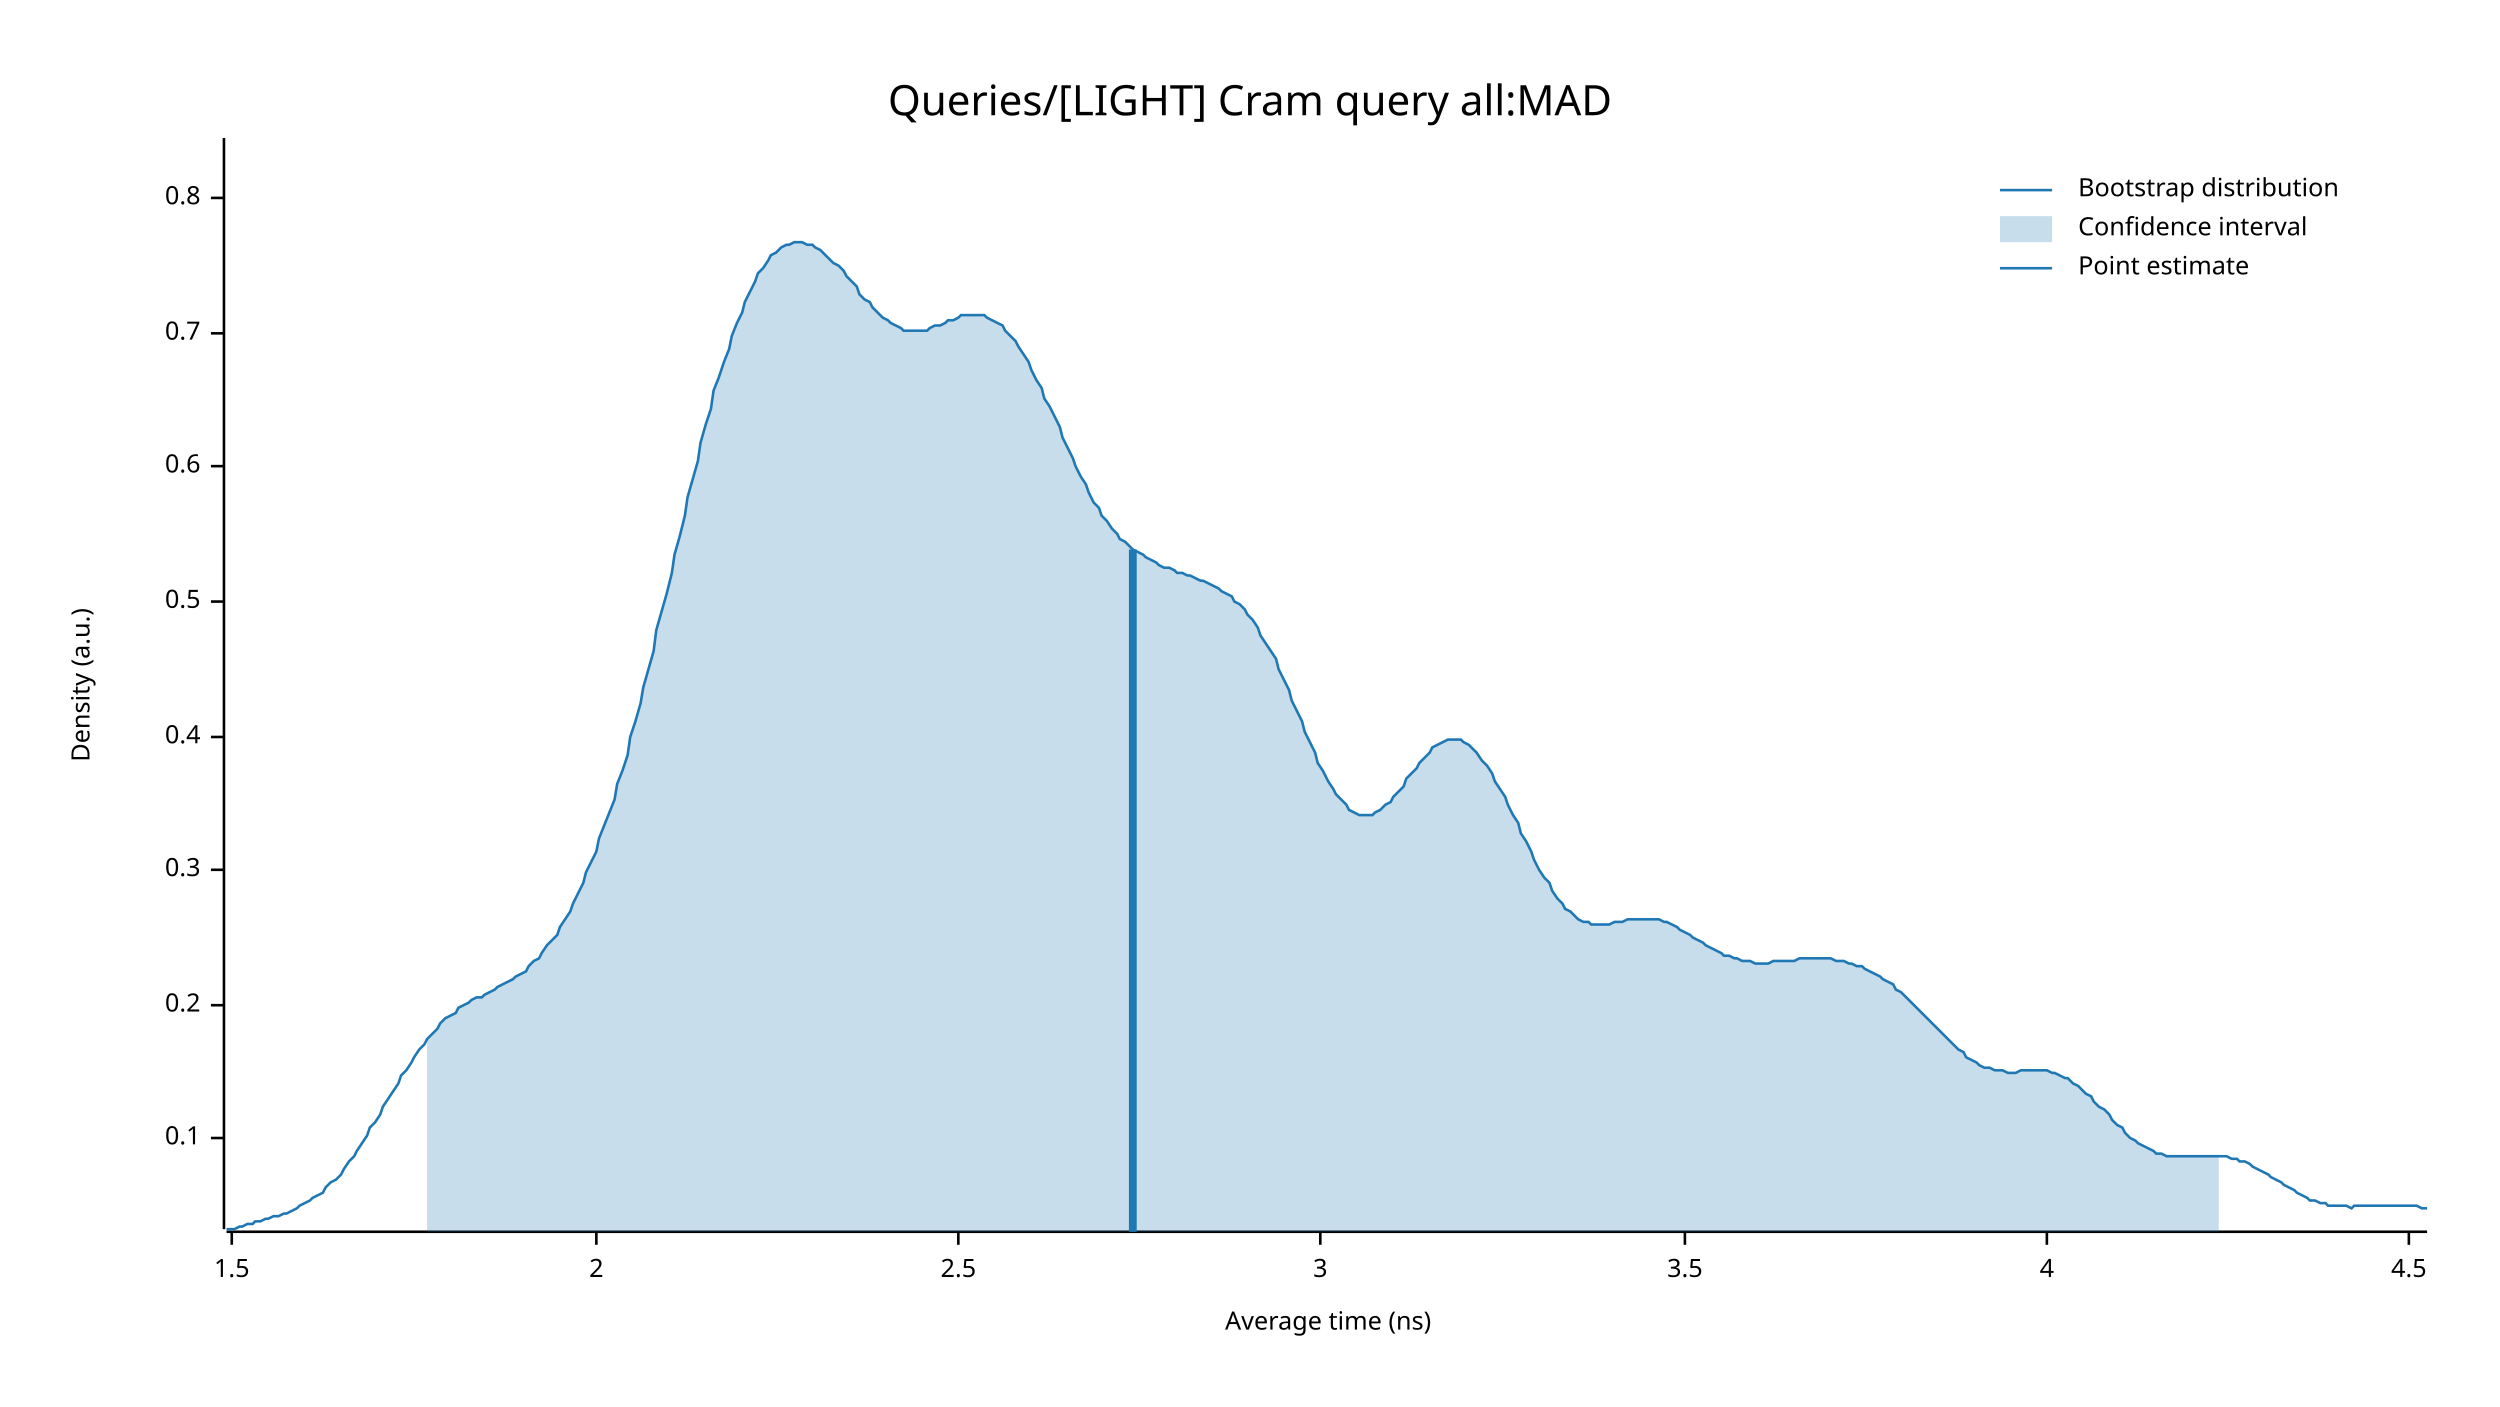
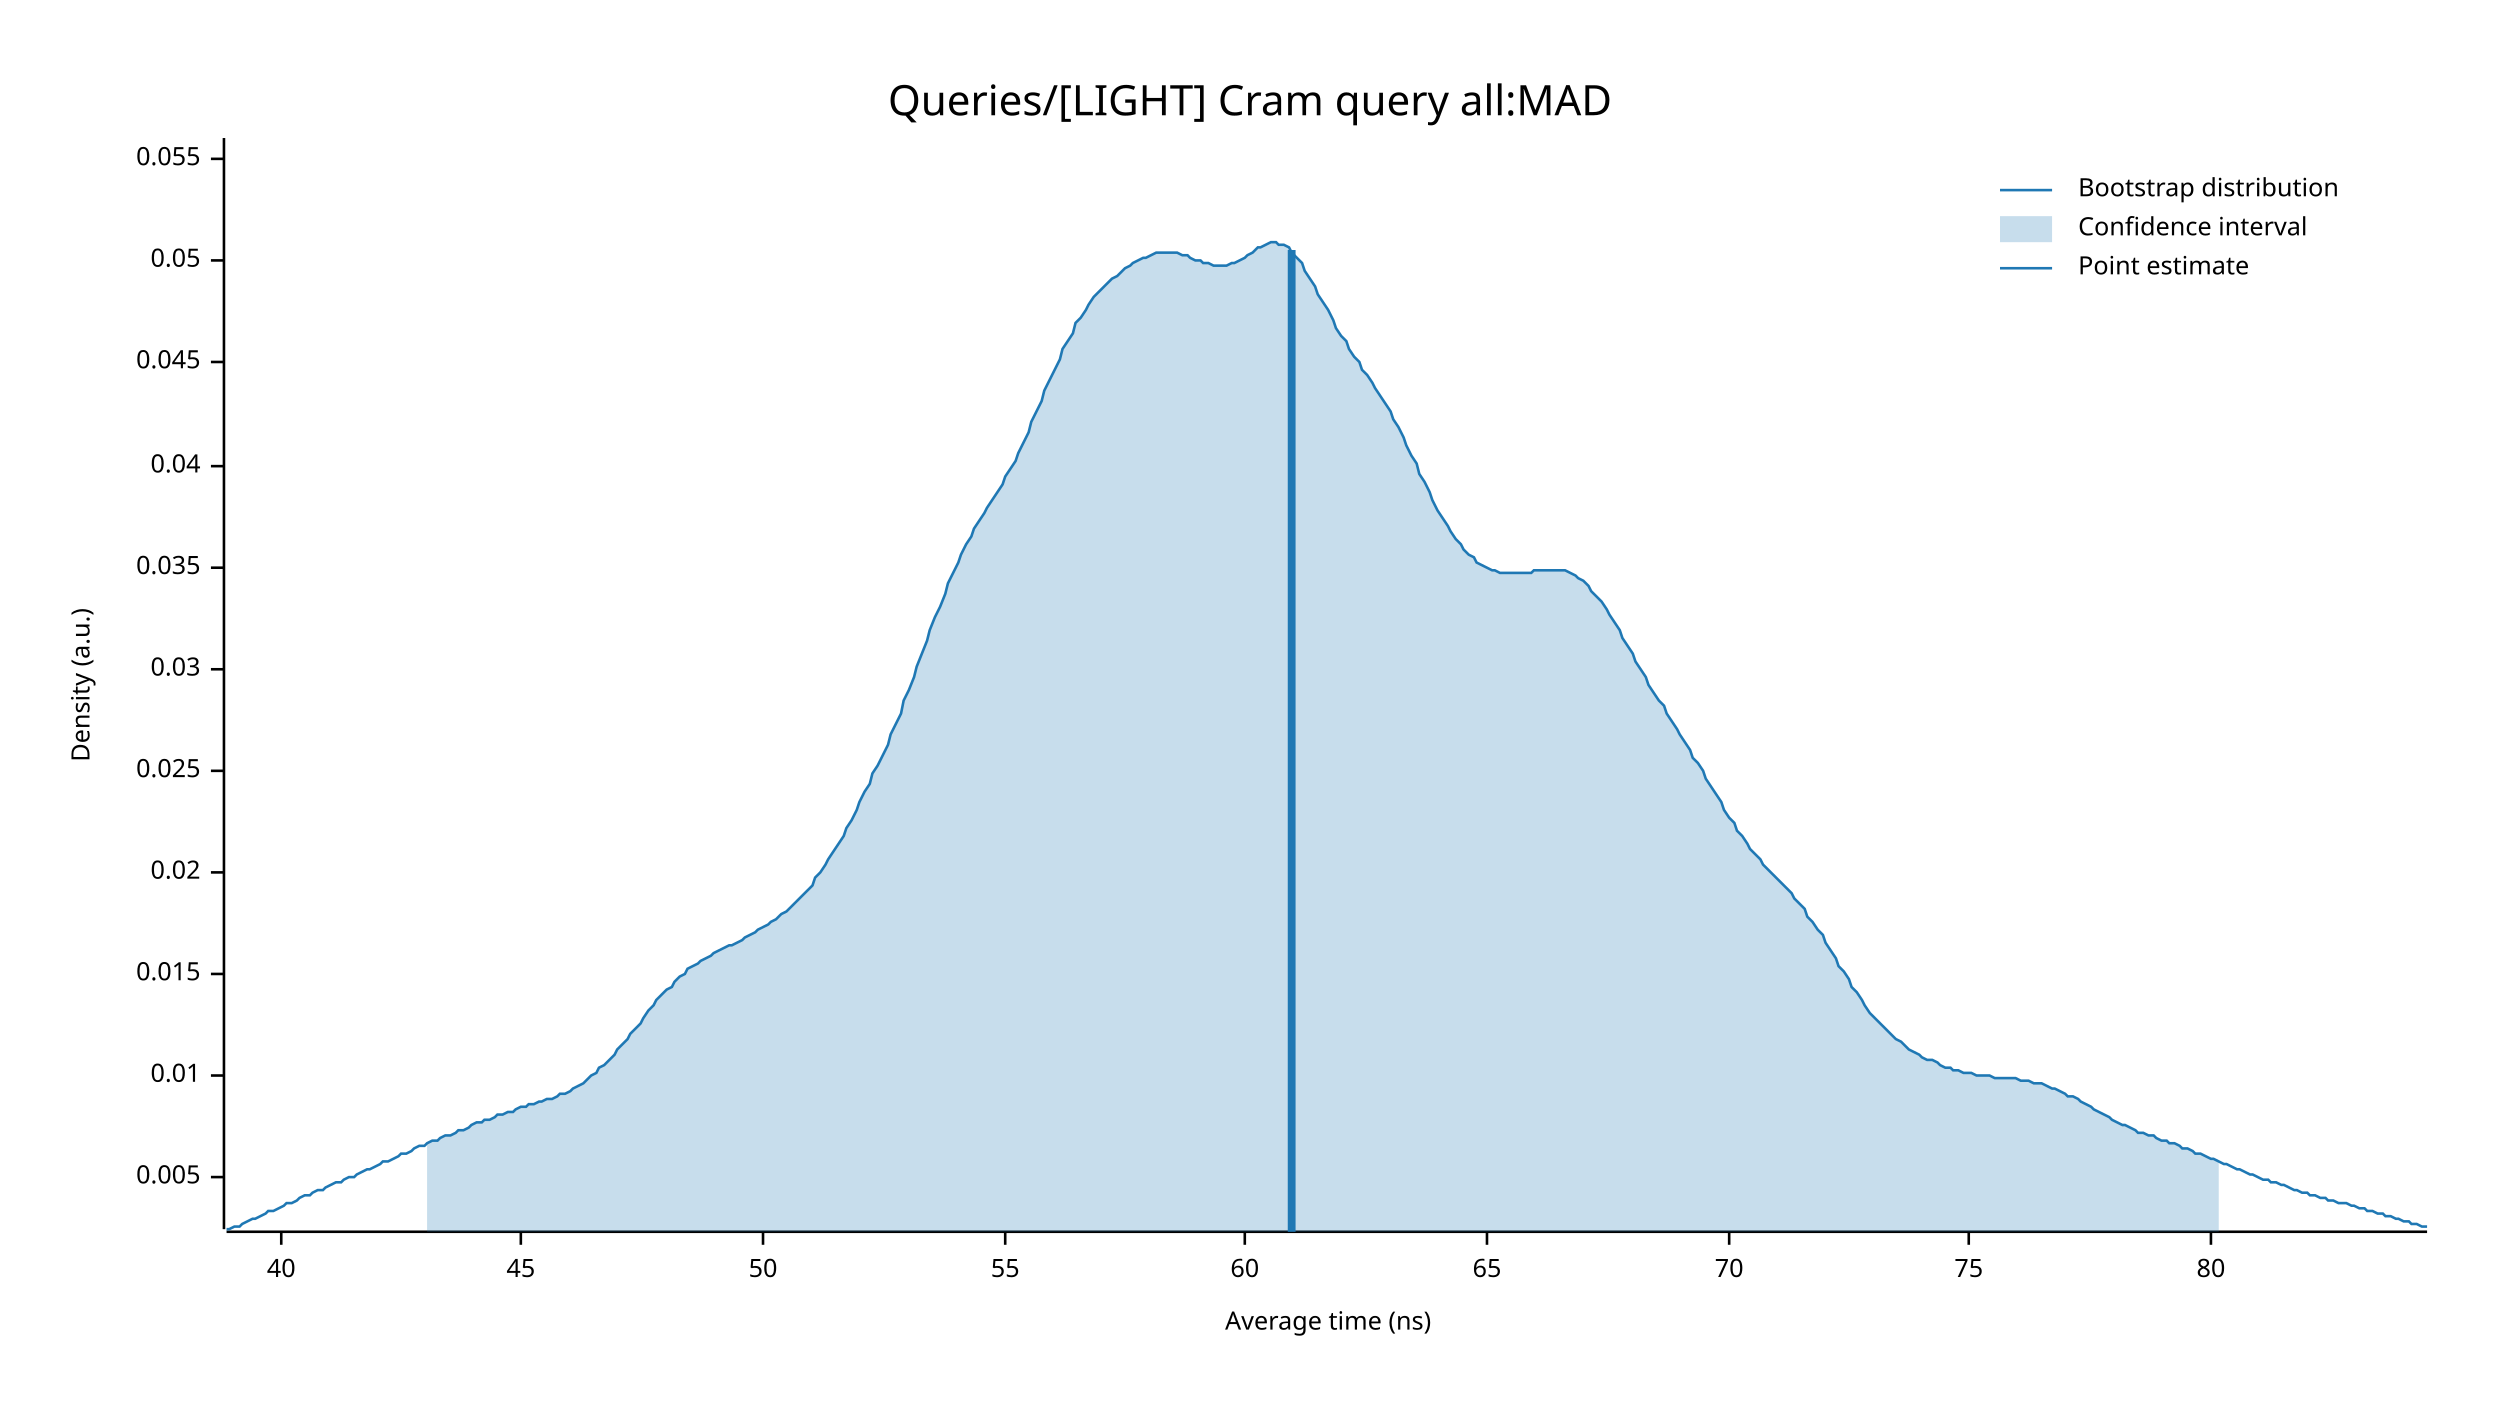
<svg xmlns="http://www.w3.org/2000/svg" width="960" height="540" viewBox="0 0 960 540">
  <text x="480" y="32" dy="0.76em" text-anchor="middle" font-family="sans-serif" font-size="16.129" opacity="1" fill="#000000">
Queries/[LIGHT] Cram query all:MAD
</text>
  <text x="27" y="263" dy="0.76em" text-anchor="middle" font-family="sans-serif" font-size="9.677" opacity="1" fill="#000000" transform="rotate(270, 27, 263)">
Density (a.u.)
</text>
  <text x="510" y="513" dy="-0.5ex" text-anchor="middle" font-family="sans-serif" font-size="9.677" opacity="1" fill="#000000">
Average time (ns)
</text>
  <polyline fill="none" opacity="1" stroke="#000000" stroke-width="1" points="86,53 86,472 " />
-   <text x="77" y="437" dy="0.5ex" text-anchor="end" font-family="sans-serif" font-size="9.677" opacity="1" fill="#000000">
- 0.1
+   <text x="77" y="452" dy="0.5ex" text-anchor="end" font-family="sans-serif" font-size="9.677" opacity="1" fill="#000000">
+ 0.005
</text>
-   <polyline fill="none" opacity="1" stroke="#000000" stroke-width="1" points="81,437 86,437 " />
-   <text x="77" y="386" dy="0.5ex" text-anchor="end" font-family="sans-serif" font-size="9.677" opacity="1" fill="#000000">
- 0.2
+   <polyline fill="none" opacity="1" stroke="#000000" stroke-width="1" points="81,452 86,452 " />
+   <text x="77" y="413" dy="0.5ex" text-anchor="end" font-family="sans-serif" font-size="9.677" opacity="1" fill="#000000">
+ 0.01
</text>
-   <polyline fill="none" opacity="1" stroke="#000000" stroke-width="1" points="81,386 86,386 " />
-   <text x="77" y="334" dy="0.5ex" text-anchor="end" font-family="sans-serif" font-size="9.677" opacity="1" fill="#000000">
- 0.3
+   <polyline fill="none" opacity="1" stroke="#000000" stroke-width="1" points="81,413 86,413 " />
+   <text x="77" y="374" dy="0.5ex" text-anchor="end" font-family="sans-serif" font-size="9.677" opacity="1" fill="#000000">
+ 0.015
</text>
-   <polyline fill="none" opacity="1" stroke="#000000" stroke-width="1" points="81,334 86,334 " />
-   <text x="77" y="283" dy="0.5ex" text-anchor="end" font-family="sans-serif" font-size="9.677" opacity="1" fill="#000000">
- 0.4
+   <polyline fill="none" opacity="1" stroke="#000000" stroke-width="1" points="81,374 86,374 " />
+   <text x="77" y="335" dy="0.5ex" text-anchor="end" font-family="sans-serif" font-size="9.677" opacity="1" fill="#000000">
+ 0.02
</text>
-   <polyline fill="none" opacity="1" stroke="#000000" stroke-width="1" points="81,283 86,283 " />
-   <text x="77" y="231" dy="0.5ex" text-anchor="end" font-family="sans-serif" font-size="9.677" opacity="1" fill="#000000">
- 0.5
+   <polyline fill="none" opacity="1" stroke="#000000" stroke-width="1" points="81,335 86,335 " />
+   <text x="77" y="296" dy="0.5ex" text-anchor="end" font-family="sans-serif" font-size="9.677" opacity="1" fill="#000000">
+ 0.025
</text>
-   <polyline fill="none" opacity="1" stroke="#000000" stroke-width="1" points="81,231 86,231 " />
+   <polyline fill="none" opacity="1" stroke="#000000" stroke-width="1" points="81,296 86,296 " />
+   <text x="77" y="257" dy="0.5ex" text-anchor="end" font-family="sans-serif" font-size="9.677" opacity="1" fill="#000000">
+ 0.03
+ </text>
+   <polyline fill="none" opacity="1" stroke="#000000" stroke-width="1" points="81,257 86,257 " />
+   <text x="77" y="218" dy="0.5ex" text-anchor="end" font-family="sans-serif" font-size="9.677" opacity="1" fill="#000000">
+ 0.035
+ </text>
+   <polyline fill="none" opacity="1" stroke="#000000" stroke-width="1" points="81,218 86,218 " />
  <text x="77" y="179" dy="0.5ex" text-anchor="end" font-family="sans-serif" font-size="9.677" opacity="1" fill="#000000">
- 0.6
+ 0.04
</text>
  <polyline fill="none" opacity="1" stroke="#000000" stroke-width="1" points="81,179 86,179 " />
-   <text x="77" y="128" dy="0.5ex" text-anchor="end" font-family="sans-serif" font-size="9.677" opacity="1" fill="#000000">
- 0.7
+   <text x="77" y="139" dy="0.5ex" text-anchor="end" font-family="sans-serif" font-size="9.677" opacity="1" fill="#000000">
+ 0.045
</text>
-   <polyline fill="none" opacity="1" stroke="#000000" stroke-width="1" points="81,128 86,128 " />
-   <text x="77" y="76" dy="0.5ex" text-anchor="end" font-family="sans-serif" font-size="9.677" opacity="1" fill="#000000">
- 0.8
+   <polyline fill="none" opacity="1" stroke="#000000" stroke-width="1" points="81,139 86,139 " />
+   <text x="77" y="100" dy="0.5ex" text-anchor="end" font-family="sans-serif" font-size="9.677" opacity="1" fill="#000000">
+ 0.05
</text>
-   <polyline fill="none" opacity="1" stroke="#000000" stroke-width="1" points="81,76 86,76 " />
+   <polyline fill="none" opacity="1" stroke="#000000" stroke-width="1" points="81,100 86,100 " />
+   <text x="77" y="61" dy="0.5ex" text-anchor="end" font-family="sans-serif" font-size="9.677" opacity="1" fill="#000000">
+ 0.055
+ </text>
+   <polyline fill="none" opacity="1" stroke="#000000" stroke-width="1" points="81,61 86,61 " />
  <polyline fill="none" opacity="1" stroke="#000000" stroke-width="1" points="87,473 932,473 " />
-   <text x="89" y="483" dy="0.76em" text-anchor="middle" font-family="sans-serif" font-size="9.677" opacity="1" fill="#000000">
- 1.5
+   <text x="108" y="483" dy="0.76em" text-anchor="middle" font-family="sans-serif" font-size="9.677" opacity="1" fill="#000000">
+ 40
</text>
-   <polyline fill="none" opacity="1" stroke="#000000" stroke-width="1" points="89,473 89,478 " />
-   <text x="229" y="483" dy="0.76em" text-anchor="middle" font-family="sans-serif" font-size="9.677" opacity="1" fill="#000000">
- 2
+   <polyline fill="none" opacity="1" stroke="#000000" stroke-width="1" points="108,473 108,478 " />
+   <text x="200" y="483" dy="0.76em" text-anchor="middle" font-family="sans-serif" font-size="9.677" opacity="1" fill="#000000">
+ 45
</text>
-   <polyline fill="none" opacity="1" stroke="#000000" stroke-width="1" points="229,473 229,478 " />
-   <text x="368" y="483" dy="0.76em" text-anchor="middle" font-family="sans-serif" font-size="9.677" opacity="1" fill="#000000">
- 2.5
+   <polyline fill="none" opacity="1" stroke="#000000" stroke-width="1" points="200,473 200,478 " />
+   <text x="293" y="483" dy="0.76em" text-anchor="middle" font-family="sans-serif" font-size="9.677" opacity="1" fill="#000000">
+ 50
</text>
-   <polyline fill="none" opacity="1" stroke="#000000" stroke-width="1" points="368,473 368,478 " />
-   <text x="507" y="483" dy="0.76em" text-anchor="middle" font-family="sans-serif" font-size="9.677" opacity="1" fill="#000000">
- 3
+   <polyline fill="none" opacity="1" stroke="#000000" stroke-width="1" points="293,473 293,478 " />
+   <text x="386" y="483" dy="0.76em" text-anchor="middle" font-family="sans-serif" font-size="9.677" opacity="1" fill="#000000">
+ 55
</text>
-   <polyline fill="none" opacity="1" stroke="#000000" stroke-width="1" points="507,473 507,478 " />
-   <text x="647" y="483" dy="0.76em" text-anchor="middle" font-family="sans-serif" font-size="9.677" opacity="1" fill="#000000">
- 3.5
+   <polyline fill="none" opacity="1" stroke="#000000" stroke-width="1" points="386,473 386,478 " />
+   <text x="478" y="483" dy="0.76em" text-anchor="middle" font-family="sans-serif" font-size="9.677" opacity="1" fill="#000000">
+ 60
</text>
-   <polyline fill="none" opacity="1" stroke="#000000" stroke-width="1" points="647,473 647,478 " />
-   <text x="786" y="483" dy="0.76em" text-anchor="middle" font-family="sans-serif" font-size="9.677" opacity="1" fill="#000000">
- 4
+   <polyline fill="none" opacity="1" stroke="#000000" stroke-width="1" points="478,473 478,478 " />
+   <text x="571" y="483" dy="0.76em" text-anchor="middle" font-family="sans-serif" font-size="9.677" opacity="1" fill="#000000">
+ 65
</text>
-   <polyline fill="none" opacity="1" stroke="#000000" stroke-width="1" points="786,473 786,478 " />
-   <text x="925" y="483" dy="0.76em" text-anchor="middle" font-family="sans-serif" font-size="9.677" opacity="1" fill="#000000">
- 4.5
+   <polyline fill="none" opacity="1" stroke="#000000" stroke-width="1" points="571,473 571,478 " />
+   <text x="664" y="483" dy="0.76em" text-anchor="middle" font-family="sans-serif" font-size="9.677" opacity="1" fill="#000000">
+ 70
</text>
-   <polyline fill="none" opacity="1" stroke="#000000" stroke-width="1" points="925,473 925,478 " />
-   <polyline fill="none" opacity="1" stroke="#1F78B4" stroke-width="1" points="87,472 88,472 90,472 92,471 93,471 95,470 97,470 98,469 100,469 102,468 103,468 105,467 107,467 109,466 110,466 112,465 114,464 115,463 117,462 119,461 120,460 122,459 124,458 125,456 127,454 129,453 131,451 132,449 134,446 136,444 137,442 139,439 141,436 142,433 144,431 146,428 147,425 149,422 151,419 153,416 154,413 156,411 158,408 159,406 161,403 163,401 164,399 166,397 168,395 169,393 171,391 173,390 175,389 176,387 178,386 180,385 181,384 183,383 185,383 186,382 188,381 190,380 191,379 193,378 195,377 197,376 198,375 200,374 202,373 203,371 205,369 207,368 208,366 210,363 212,361 214,359 215,356 217,353 219,350 220,347 222,343 224,339 225,335 227,331 229,327 230,322 232,317 234,312 236,307 237,301 239,296 241,290 242,283 244,277 246,270 247,264 249,257 251,250 252,242 254,235 256,228 258,220 259,213 261,206 263,198 264,191 266,184 268,177 269,170 271,163 273,157 274,150 276,145 278,139 280,134 281,129 283,124 285,120 286,116 288,112 290,108 291,105 293,103 295,100 296,98 298,97 300,95 302,94 303,94 305,93 307,93 308,93 310,94 312,94 313,95 315,96 317,98 318,99 320,101 322,102 324,104 325,106 327,108 329,110 330,113 332,115 334,116 335,118 337,120 339,122 341,123 342,124 344,125 346,126 347,127 349,127 351,127 352,127 354,127 356,127 357,126 359,125 361,125 363,124 364,123 366,123 368,122 369,121 371,121 373,121 374,121 376,121 378,121 379,122 381,123 383,124 385,125 386,127 388,129 390,131 391,133 393,136 395,139 396,142 398,146 400,149 401,153 403,156 405,160 407,164 408,168 410,172 412,176 413,179 415,183 417,186 418,189 420,193 422,195 423,198 425,200 427,203 429,205 430,207 432,208 434,210 435,211 437,212 439,213 440,214 442,215 444,216 445,217 447,218 449,218 451,219 452,220 454,220 456,221 457,221 459,222 461,223 462,223 464,224 466,225 468,226 469,227 471,228 473,229 474,231 476,232 478,234 479,236 481,238 483,241 484,244 486,247 488,250 490,253 491,257 493,261 495,265 496,269 498,273 500,277 501,281 503,285 505,289 506,293 508,296 510,300 512,303 513,305 515,307 517,309 518,311 520,312 522,313 523,313 525,313 527,313 528,312 530,311 532,309 534,308 535,306 537,304 539,302 540,299 542,297 544,295 545,293 547,291 549,289 550,287 552,286 554,285 556,284 557,284 559,284 561,284 562,285 564,286 566,288 567,289 569,292 571,294 573,297 574,300 576,303 578,306 579,309 581,313 583,316 584,320 586,323 588,327 589,330 591,334 593,337 595,339 596,342 598,345 600,347 601,349 603,350 605,352 606,353 608,354 610,354 611,355 613,355 615,355 617,355 618,355 620,354 622,354 623,354 625,353 627,353 628,353 630,353 632,353 633,353 635,353 637,353 639,354 640,354 642,355 644,356 645,357 647,358 649,359 650,360 652,361 654,362 655,363 657,364 659,365 661,366 662,367 664,367 666,368 667,368 669,369 671,369 672,369 674,370 676,370 677,370 679,370 681,369 683,369 684,369 686,369 688,369 689,369 691,368 693,368 694,368 696,368 698,368 700,368 701,368 703,368 705,369 706,369 708,369 710,370 711,370 713,371 715,371 716,372 718,373 720,374 722,375 723,376 725,377 727,378 728,380 730,381 732,383 733,384 735,386 737,388 738,389 740,391 742,393 744,395 745,396 747,398 749,400 750,401 752,403 754,404 755,406 757,407 759,408 760,409 762,410 764,410 766,411 767,411 769,411 771,412 772,412 774,412 776,411 777,411 779,411 781,411 782,411 784,411 786,411 788,412 789,412 791,413 793,414 794,414 796,416 798,417 799,418 801,420 803,421 804,423 806,425 808,426 810,428 811,430 813,432 815,433 816,435 818,437 820,438 821,439 823,440 825,441 827,442 828,443 830,443 832,444 833,444 835,444 837,444 838,444 840,444 842,444 843,444 845,444 847,444 849,444 850,444 852,444 854,444 855,444 857,445 859,445 860,446 862,446 864,447 865,448 867,449 869,450 871,451 872,452 874,453 876,454 877,455 879,456 881,457 882,458 884,459 886,460 887,461 889,461 891,462 893,462 894,463 896,463 898,463 899,463 901,463 903,464 904,463 906,463 908,463 909,463 911,463 913,463 915,463 916,463 918,463 920,463 921,463 923,463 925,463 926,463 928,463 930,464 932,464 " />
-   <polygon opacity="0.25" fill="#1F78B4" points="164,399 166,397 168,395 169,393 171,391 173,390 175,389 176,387 178,386 180,385 181,384 183,383 185,383 186,382 188,381 190,380 191,379 193,378 195,377 197,376 198,375 200,374 202,373 203,371 205,369 207,368 208,366 210,363 212,361 214,359 215,356 217,353 219,350 220,347 222,343 224,339 225,335 227,331 229,327 230,322 232,317 234,312 236,307 237,301 239,296 241,290 242,283 244,277 246,270 247,264 249,257 251,250 252,242 254,235 256,228 258,220 259,213 261,206 263,198 264,191 266,184 268,177 269,170 271,163 273,157 274,150 276,145 278,139 280,134 281,129 283,124 285,120 286,116 288,112 290,108 291,105 293,103 295,100 296,98 298,97 300,95 302,94 303,94 305,93 307,93 308,93 310,94 312,94 313,95 315,96 317,98 318,99 320,101 322,102 324,104 325,106 327,108 329,110 330,113 332,115 334,116 335,118 337,120 339,122 341,123 342,124 344,125 346,126 347,127 349,127 351,127 352,127 354,127 356,127 357,126 359,125 361,125 363,124 364,123 366,123 368,122 369,121 371,121 373,121 374,121 376,121 378,121 379,122 381,123 383,124 385,125 386,127 388,129 390,131 391,133 393,136 395,139 396,142 398,146 400,149 401,153 403,156 405,160 407,164 408,168 410,172 412,176 413,179 415,183 417,186 418,189 420,193 422,195 423,198 425,200 427,203 429,205 430,207 432,208 434,210 435,211 437,212 439,213 440,214 442,215 444,216 445,217 447,218 449,218 451,219 452,220 454,220 456,221 457,221 459,222 461,223 462,223 464,224 466,225 468,226 469,227 471,228 473,229 474,231 476,232 478,234 479,236 481,238 483,241 484,244 486,247 488,250 490,253 491,257 493,261 495,265 496,269 498,273 500,277 501,281 503,285 505,289 506,293 508,296 510,300 512,303 513,305 515,307 517,309 518,311 520,312 522,313 523,313 525,313 527,313 528,312 530,311 532,309 534,308 535,306 537,304 539,302 540,299 542,297 544,295 545,293 547,291 549,289 550,287 552,286 554,285 556,284 557,284 559,284 561,284 562,285 564,286 566,288 567,289 569,292 571,294 573,297 574,300 576,303 578,306 579,309 581,313 583,316 584,320 586,323 588,327 589,330 591,334 593,337 595,339 596,342 598,345 600,347 601,349 603,350 605,352 606,353 608,354 610,354 611,355 613,355 615,355 617,355 618,355 620,354 622,354 623,354 625,353 627,353 628,353 630,353 632,353 633,353 635,353 637,353 639,354 640,354 642,355 644,356 645,357 647,358 649,359 650,360 652,361 654,362 655,363 657,364 659,365 661,366 662,367 664,367 666,368 667,368 669,369 671,369 672,369 674,370 676,370 677,370 679,370 681,369 683,369 684,369 686,369 688,369 689,369 691,368 693,368 694,368 696,368 698,368 700,368 701,368 703,368 705,369 706,369 708,369 710,370 711,370 713,371 715,371 716,372 718,373 720,374 722,375 723,376 725,377 727,378 728,380 730,381 732,383 733,384 735,386 737,388 738,389 740,391 742,393 744,395 745,396 747,398 749,400 750,401 752,403 754,404 755,406 757,407 759,408 760,409 762,410 764,410 766,411 767,411 769,411 771,412 772,412 774,412 776,411 777,411 779,411 781,411 782,411 784,411 786,411 788,412 789,412 791,413 793,414 794,414 796,416 798,417 799,418 801,420 803,421 804,423 806,425 808,426 810,428 811,430 813,432 815,433 816,435 818,437 820,438 821,439 823,440 825,441 827,442 828,443 830,443 832,444 833,444 835,444 837,444 838,444 840,444 842,444 843,444 845,444 847,444 849,444 850,444 852,444 852,473 164,473 " />
-   <polyline fill="none" opacity="1" stroke="#1F78B4" stroke-width="3" points="435,473 435,211 " />
+   <polyline fill="none" opacity="1" stroke="#000000" stroke-width="1" points="664,473 664,478 " />
+   <text x="756" y="483" dy="0.76em" text-anchor="middle" font-family="sans-serif" font-size="9.677" opacity="1" fill="#000000">
+ 75
+ </text>
+   <polyline fill="none" opacity="1" stroke="#000000" stroke-width="1" points="756,473 756,478 " />
+   <text x="849" y="483" dy="0.76em" text-anchor="middle" font-family="sans-serif" font-size="9.677" opacity="1" fill="#000000">
+ 80
+ </text>
+   <polyline fill="none" opacity="1" stroke="#000000" stroke-width="1" points="849,473 849,478 " />
+   <polyline fill="none" opacity="1" stroke="#1F78B4" stroke-width="1" points="87,472 88,472 90,471 92,471 93,470 95,469 97,468 98,468 100,467 102,466 103,465 105,465 107,464 109,463 110,462 112,462 114,461 115,460 117,459 119,459 120,458 122,457 124,457 125,456 127,455 129,454 131,454 132,453 134,452 136,452 137,451 139,450 141,449 142,449 144,448 146,447 147,446 149,446 151,445 153,444 154,443 156,443 158,442 159,441 161,440 163,440 164,439 166,438 168,438 169,437 171,436 173,436 175,435 176,434 178,434 180,433 181,432 183,431 185,431 186,430 188,430 190,429 191,428 193,428 195,427 197,427 198,426 200,425 202,425 203,424 205,424 207,423 208,423 210,422 212,422 214,421 215,420 217,420 219,419 220,418 222,417 224,416 225,415 227,413 229,412 230,410 232,409 234,407 236,405 237,403 239,401 241,399 242,397 244,395 246,393 247,391 249,388 251,386 252,384 254,382 256,380 258,379 259,377 261,375 263,374 264,372 266,371 268,370 269,369 271,368 273,367 274,366 276,365 278,364 280,363 281,363 283,362 285,361 286,360 288,359 290,358 291,357 293,356 295,355 296,354 298,353 300,351 302,350 303,349 305,347 307,345 308,344 310,342 312,340 313,337 315,335 317,332 318,330 320,327 322,324 324,321 325,318 327,315 329,311 330,308 332,304 334,301 335,297 337,294 339,290 341,286 342,282 344,278 346,274 347,269 349,265 351,260 352,256 354,251 356,246 357,242 359,237 361,233 363,228 364,224 366,220 368,216 369,213 371,209 373,206 374,203 376,200 378,197 379,195 381,192 383,189 385,186 386,183 388,180 390,177 391,174 393,170 395,166 396,162 398,158 400,154 401,150 403,146 405,142 407,138 408,134 410,131 412,128 413,124 415,122 417,119 418,117 420,114 422,112 423,111 425,109 427,107 429,106 430,105 432,103 434,102 435,101 437,100 439,99 440,99 442,98 444,97 445,97 447,97 449,97 451,97 452,97 454,98 456,98 457,99 459,100 461,100 462,101 464,101 466,102 468,102 469,102 471,102 473,101 474,101 476,100 478,99 479,98 481,97 483,95 484,95 486,94 488,93 490,93 491,94 493,94 495,95 496,97 498,99 500,101 501,104 503,107 505,110 506,113 508,116 510,119 512,123 513,126 515,129 517,131 518,134 520,137 522,139 523,142 525,144 527,147 528,149 530,152 532,155 534,158 535,161 537,164 539,168 540,171 542,175 544,178 545,182 547,185 549,189 550,192 552,196 554,199 556,202 557,204 559,207 561,209 562,211 564,213 566,214 567,216 569,217 571,218 573,219 574,219 576,220 578,220 579,220 581,220 583,220 584,220 586,220 588,220 589,219 591,219 593,219 595,219 596,219 598,219 600,219 601,219 603,220 605,221 606,222 608,223 610,225 611,227 613,229 615,231 617,234 618,236 620,239 622,242 623,245 625,248 627,251 628,254 630,257 632,260 633,263 635,266 637,269 639,271 640,274 642,277 644,280 645,282 647,285 649,288 650,291 652,293 654,296 655,299 657,302 659,305 661,308 662,311 664,314 666,316 667,319 669,321 671,324 672,326 674,328 676,330 677,332 679,334 681,336 683,338 684,339 686,341 688,343 689,345 691,347 693,349 694,352 696,354 698,357 700,359 701,362 703,365 705,368 706,371 708,373 710,376 711,379 713,381 715,384 716,386 718,389 720,391 722,393 723,394 725,396 727,398 728,399 730,400 732,402 733,403 735,404 737,405 738,406 740,407 742,407 744,408 745,409 747,410 749,410 750,411 752,411 754,412 755,412 757,412 759,413 760,413 762,413 764,413 766,414 767,414 769,414 771,414 772,414 774,414 776,415 777,415 779,415 781,416 782,416 784,416 786,417 788,418 789,418 791,419 793,420 794,421 796,421 798,422 799,423 801,424 803,425 804,426 806,427 808,428 810,429 811,430 813,431 815,432 816,432 818,433 820,434 821,435 823,435 825,436 827,436 828,437 830,438 832,438 833,439 835,439 837,440 838,441 840,441 842,442 843,443 845,443 847,444 849,445 850,445 852,446 854,447 855,447 857,448 859,449 860,449 862,450 864,451 865,451 867,452 869,453 871,453 872,454 874,454 876,455 877,455 879,456 881,457 882,457 884,458 886,458 887,459 889,459 891,460 893,460 894,461 896,461 898,462 899,462 901,462 903,463 904,463 906,464 908,464 909,465 911,465 913,466 915,466 916,467 918,467 920,468 921,468 923,469 925,469 926,470 928,470 930,471 932,471 " />
+   <polygon opacity="0.25" fill="#1F78B4" points="164,439 166,438 168,438 169,437 171,436 173,436 175,435 176,434 178,434 180,433 181,432 183,431 185,431 186,430 188,430 190,429 191,428 193,428 195,427 197,427 198,426 200,425 202,425 203,424 205,424 207,423 208,423 210,422 212,422 214,421 215,420 217,420 219,419 220,418 222,417 224,416 225,415 227,413 229,412 230,410 232,409 234,407 236,405 237,403 239,401 241,399 242,397 244,395 246,393 247,391 249,388 251,386 252,384 254,382 256,380 258,379 259,377 261,375 263,374 264,372 266,371 268,370 269,369 271,368 273,367 274,366 276,365 278,364 280,363 281,363 283,362 285,361 286,360 288,359 290,358 291,357 293,356 295,355 296,354 298,353 300,351 302,350 303,349 305,347 307,345 308,344 310,342 312,340 313,337 315,335 317,332 318,330 320,327 322,324 324,321 325,318 327,315 329,311 330,308 332,304 334,301 335,297 337,294 339,290 341,286 342,282 344,278 346,274 347,269 349,265 351,260 352,256 354,251 356,246 357,242 359,237 361,233 363,228 364,224 366,220 368,216 369,213 371,209 373,206 374,203 376,200 378,197 379,195 381,192 383,189 385,186 386,183 388,180 390,177 391,174 393,170 395,166 396,162 398,158 400,154 401,150 403,146 405,142 407,138 408,134 410,131 412,128 413,124 415,122 417,119 418,117 420,114 422,112 423,111 425,109 427,107 429,106 430,105 432,103 434,102 435,101 437,100 439,99 440,99 442,98 444,97 445,97 447,97 449,97 451,97 452,97 454,98 456,98 457,99 459,100 461,100 462,101 464,101 466,102 468,102 469,102 471,102 473,101 474,101 476,100 478,99 479,98 481,97 483,95 484,95 486,94 488,93 490,93 491,94 493,94 495,95 496,97 498,99 500,101 501,104 503,107 505,110 506,113 508,116 510,119 512,123 513,126 515,129 517,131 518,134 520,137 522,139 523,142 525,144 527,147 528,149 530,152 532,155 534,158 535,161 537,164 539,168 540,171 542,175 544,178 545,182 547,185 549,189 550,192 552,196 554,199 556,202 557,204 559,207 561,209 562,211 564,213 566,214 567,216 569,217 571,218 573,219 574,219 576,220 578,220 579,220 581,220 583,220 584,220 586,220 588,220 589,219 591,219 593,219 595,219 596,219 598,219 600,219 601,219 603,220 605,221 606,222 608,223 610,225 611,227 613,229 615,231 617,234 618,236 620,239 622,242 623,245 625,248 627,251 628,254 630,257 632,260 633,263 635,266 637,269 639,271 640,274 642,277 644,280 645,282 647,285 649,288 650,291 652,293 654,296 655,299 657,302 659,305 661,308 662,311 664,314 666,316 667,319 669,321 671,324 672,326 674,328 676,330 677,332 679,334 681,336 683,338 684,339 686,341 688,343 689,345 691,347 693,349 694,352 696,354 698,357 700,359 701,362 703,365 705,368 706,371 708,373 710,376 711,379 713,381 715,384 716,386 718,389 720,391 722,393 723,394 725,396 727,398 728,399 730,400 732,402 733,403 735,404 737,405 738,406 740,407 742,407 744,408 745,409 747,410 749,410 750,411 752,411 754,412 755,412 757,412 759,413 760,413 762,413 764,413 766,414 767,414 769,414 771,414 772,414 774,414 776,415 777,415 779,415 781,416 782,416 784,416 786,417 788,418 789,418 791,419 793,420 794,421 796,421 798,422 799,423 801,424 803,425 804,426 806,427 808,428 810,429 811,430 813,431 815,432 816,432 818,433 820,434 821,435 823,435 825,436 827,436 828,437 830,438 832,438 833,439 835,439 837,440 838,441 840,441 842,442 843,443 845,443 847,444 849,445 850,445 852,446 852,473 164,473 " />
+   <polyline fill="none" opacity="1" stroke="#1F78B4" stroke-width="3" points="496,473 496,96 " />
  <text x="798" y="68" dy="0.76em" text-anchor="start" font-family="sans-serif" font-size="9.677" opacity="1" fill="#000000">
Bootstrap distribution
</text>
  <text x="798" y="83" dy="0.76em" text-anchor="start" font-family="sans-serif" font-size="9.677" opacity="1" fill="#000000">
Confidence interval
</text>
  <text x="798" y="98" dy="0.76em" text-anchor="start" font-family="sans-serif" font-size="9.677" opacity="1" fill="#000000">
Point estimate
</text>
  <polyline fill="none" opacity="1" stroke="#1F78B4" stroke-width="1" points="768,73 788,73 " />
  <rect x="768" y="83" width="20" height="10" opacity="0.25" fill="#1F78B4" stroke="none" />
  <polyline fill="none" opacity="1" stroke="#1F78B4" stroke-width="1" points="768,103 788,103 " />
</svg>
